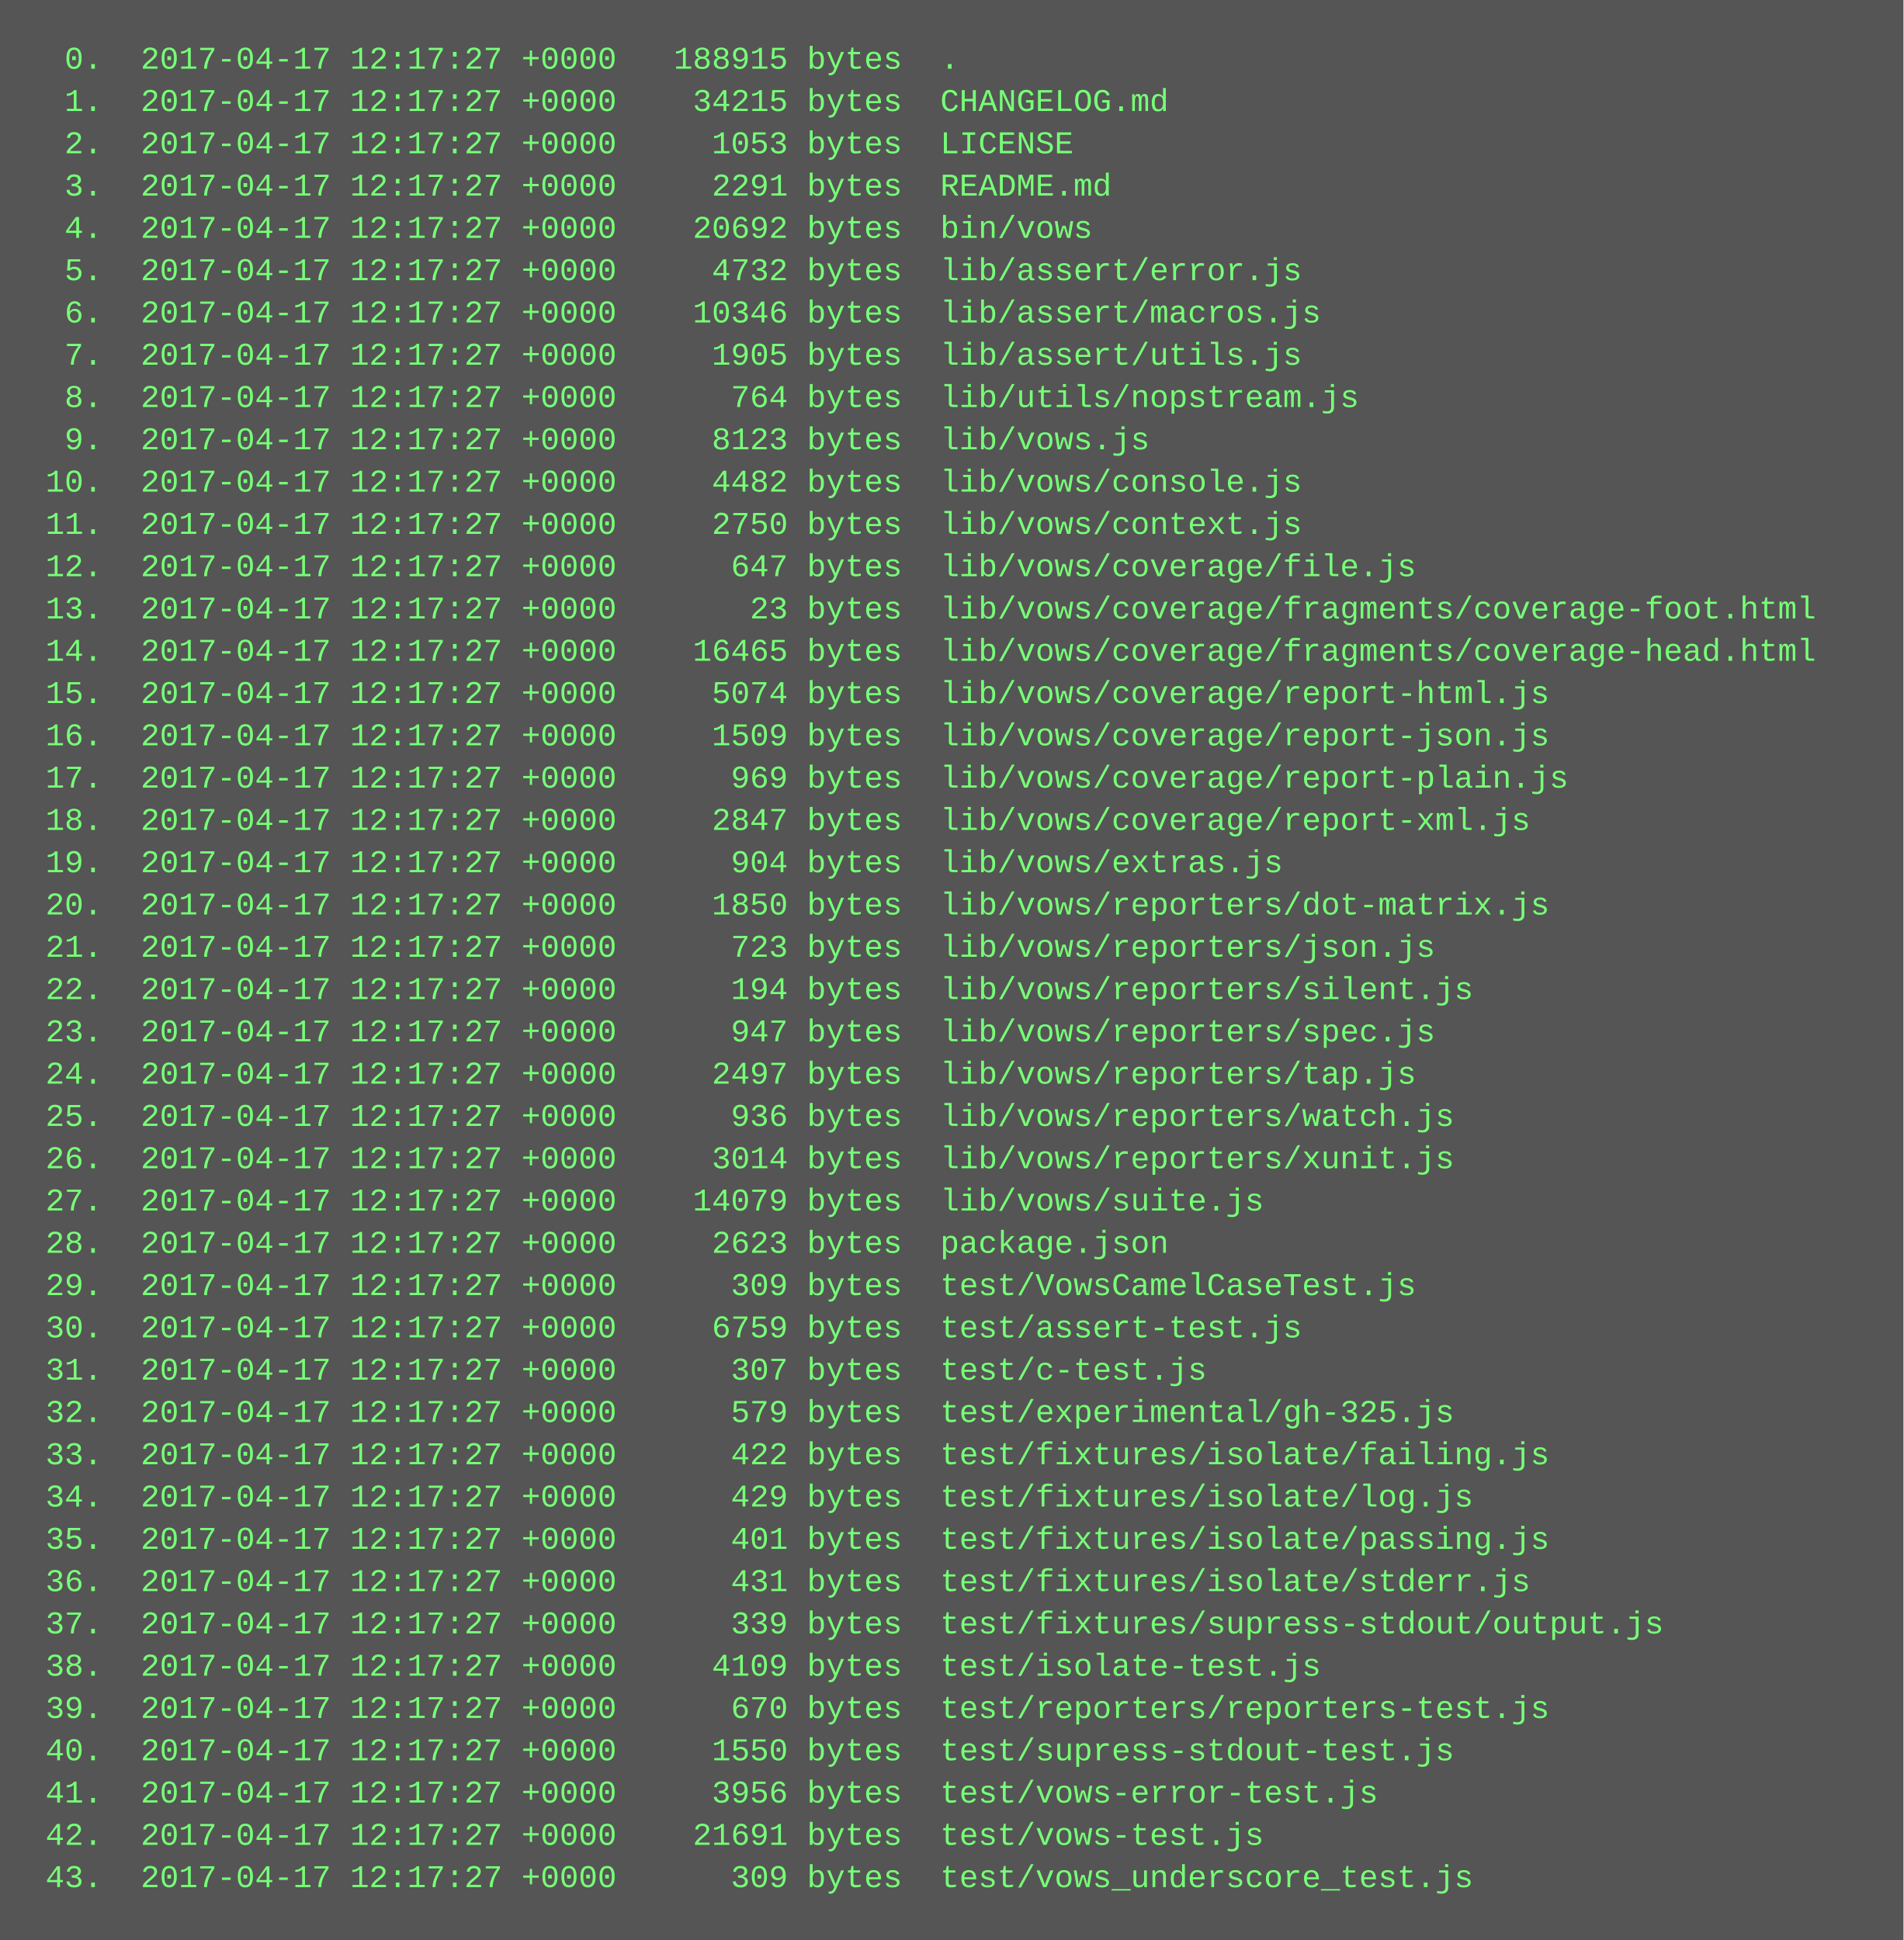
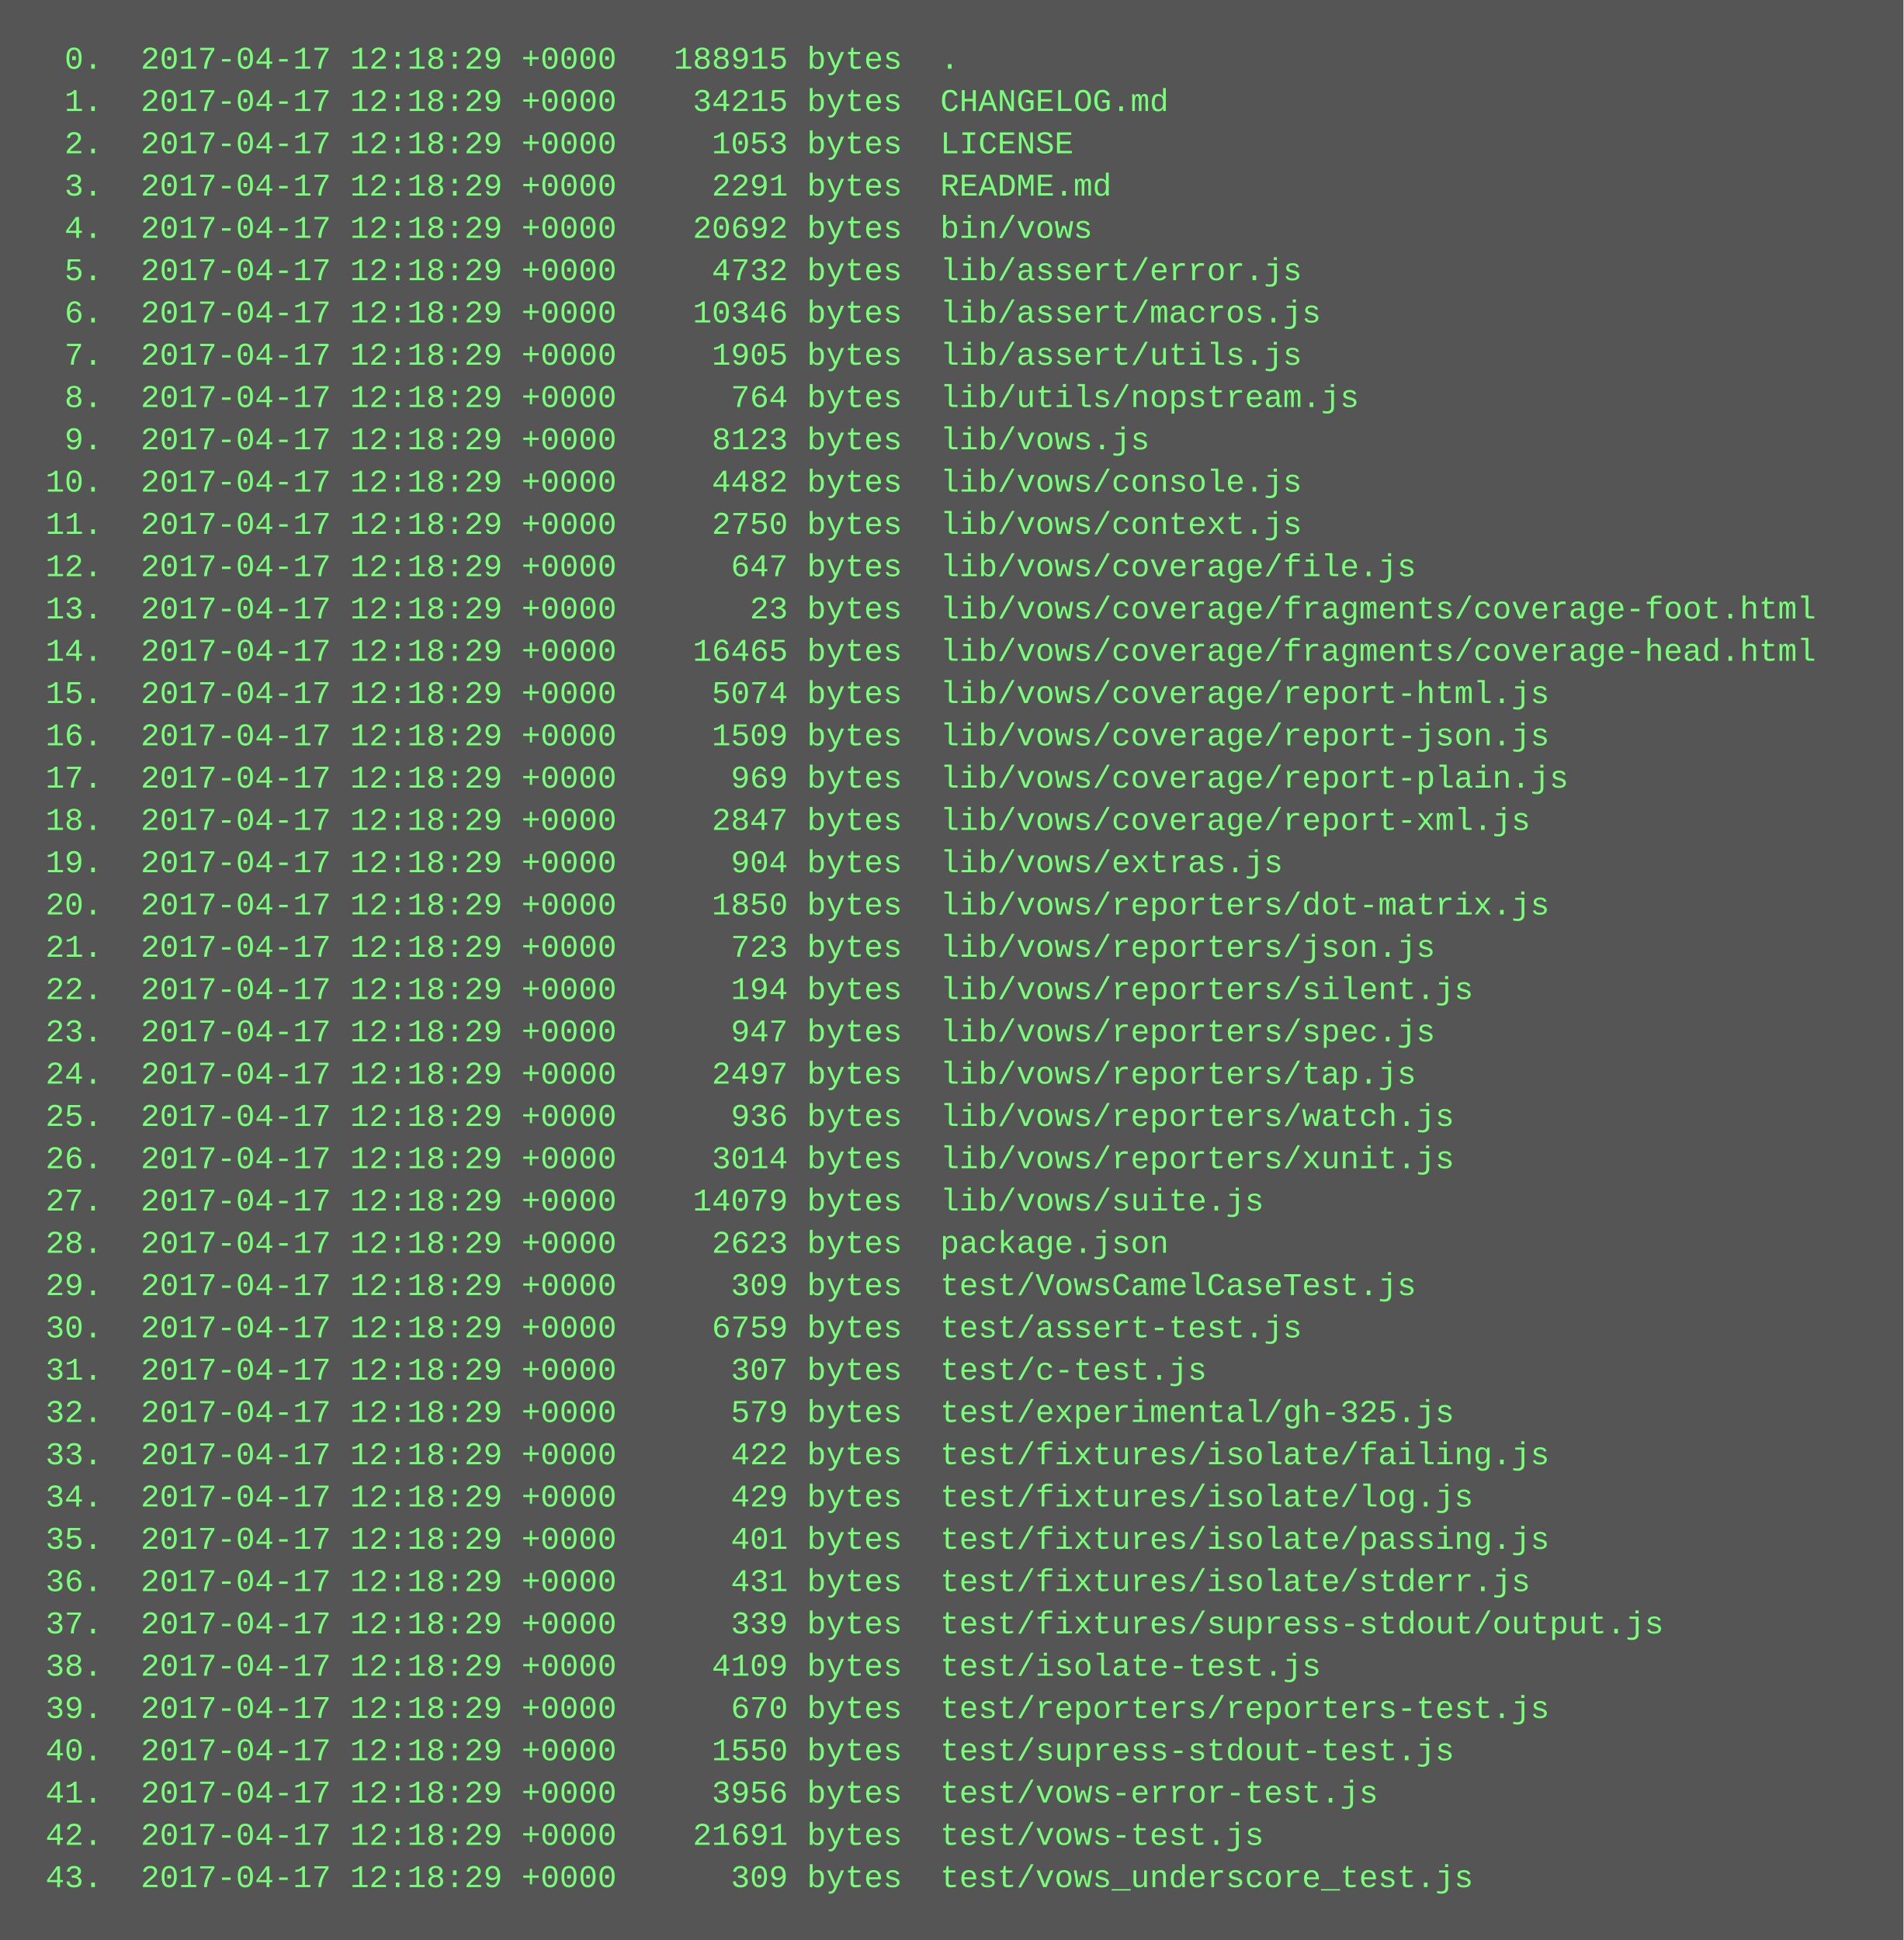
<svg xmlns="http://www.w3.org/2000/svg" height="734" width="720">
  <rect height="734" fill="#555" width="720" />
  <text fill="#7f7" font-family="Courier New" font-size="12" xml:space="preserve">
-     <tspan x="10" y="26">  0.  2017-04-17 12:17:27 +0000   188915 bytes  .</tspan>
-     <tspan x="10" y="42">  1.  2017-04-17 12:17:27 +0000    34215 bytes  CHANGELOG.md</tspan>
-     <tspan x="10" y="58">  2.  2017-04-17 12:17:27 +0000     1053 bytes  LICENSE</tspan>
-     <tspan x="10" y="74">  3.  2017-04-17 12:17:27 +0000     2291 bytes  README.md</tspan>
-     <tspan x="10" y="90">  4.  2017-04-17 12:17:27 +0000    20692 bytes  bin/vows</tspan>
-     <tspan x="10" y="106">  5.  2017-04-17 12:17:27 +0000     4732 bytes  lib/assert/error.js</tspan>
-     <tspan x="10" y="122">  6.  2017-04-17 12:17:27 +0000    10346 bytes  lib/assert/macros.js</tspan>
-     <tspan x="10" y="138">  7.  2017-04-17 12:17:27 +0000     1905 bytes  lib/assert/utils.js</tspan>
-     <tspan x="10" y="154">  8.  2017-04-17 12:17:27 +0000      764 bytes  lib/utils/nopstream.js</tspan>
-     <tspan x="10" y="170">  9.  2017-04-17 12:17:27 +0000     8123 bytes  lib/vows.js</tspan>
-     <tspan x="10" y="186"> 10.  2017-04-17 12:17:27 +0000     4482 bytes  lib/vows/console.js</tspan>
-     <tspan x="10" y="202"> 11.  2017-04-17 12:17:27 +0000     2750 bytes  lib/vows/context.js</tspan>
-     <tspan x="10" y="218"> 12.  2017-04-17 12:17:27 +0000      647 bytes  lib/vows/coverage/file.js</tspan>
-     <tspan x="10" y="234"> 13.  2017-04-17 12:17:27 +0000       23 bytes  lib/vows/coverage/fragments/coverage-foot.html</tspan>
-     <tspan x="10" y="250"> 14.  2017-04-17 12:17:27 +0000    16465 bytes  lib/vows/coverage/fragments/coverage-head.html</tspan>
-     <tspan x="10" y="266"> 15.  2017-04-17 12:17:27 +0000     5074 bytes  lib/vows/coverage/report-html.js</tspan>
-     <tspan x="10" y="282"> 16.  2017-04-17 12:17:27 +0000     1509 bytes  lib/vows/coverage/report-json.js</tspan>
-     <tspan x="10" y="298"> 17.  2017-04-17 12:17:27 +0000      969 bytes  lib/vows/coverage/report-plain.js</tspan>
-     <tspan x="10" y="314"> 18.  2017-04-17 12:17:27 +0000     2847 bytes  lib/vows/coverage/report-xml.js</tspan>
-     <tspan x="10" y="330"> 19.  2017-04-17 12:17:27 +0000      904 bytes  lib/vows/extras.js</tspan>
-     <tspan x="10" y="346"> 20.  2017-04-17 12:17:27 +0000     1850 bytes  lib/vows/reporters/dot-matrix.js</tspan>
-     <tspan x="10" y="362"> 21.  2017-04-17 12:17:27 +0000      723 bytes  lib/vows/reporters/json.js</tspan>
-     <tspan x="10" y="378"> 22.  2017-04-17 12:17:27 +0000      194 bytes  lib/vows/reporters/silent.js</tspan>
-     <tspan x="10" y="394"> 23.  2017-04-17 12:17:27 +0000      947 bytes  lib/vows/reporters/spec.js</tspan>
-     <tspan x="10" y="410"> 24.  2017-04-17 12:17:27 +0000     2497 bytes  lib/vows/reporters/tap.js</tspan>
-     <tspan x="10" y="426"> 25.  2017-04-17 12:17:27 +0000      936 bytes  lib/vows/reporters/watch.js</tspan>
-     <tspan x="10" y="442"> 26.  2017-04-17 12:17:27 +0000     3014 bytes  lib/vows/reporters/xunit.js</tspan>
-     <tspan x="10" y="458"> 27.  2017-04-17 12:17:27 +0000    14079 bytes  lib/vows/suite.js</tspan>
-     <tspan x="10" y="474"> 28.  2017-04-17 12:17:27 +0000     2623 bytes  package.json</tspan>
-     <tspan x="10" y="490"> 29.  2017-04-17 12:17:27 +0000      309 bytes  test/VowsCamelCaseTest.js</tspan>
-     <tspan x="10" y="506"> 30.  2017-04-17 12:17:27 +0000     6759 bytes  test/assert-test.js</tspan>
-     <tspan x="10" y="522"> 31.  2017-04-17 12:17:27 +0000      307 bytes  test/c-test.js</tspan>
-     <tspan x="10" y="538"> 32.  2017-04-17 12:17:27 +0000      579 bytes  test/experimental/gh-325.js</tspan>
-     <tspan x="10" y="554"> 33.  2017-04-17 12:17:27 +0000      422 bytes  test/fixtures/isolate/failing.js</tspan>
-     <tspan x="10" y="570"> 34.  2017-04-17 12:17:27 +0000      429 bytes  test/fixtures/isolate/log.js</tspan>
-     <tspan x="10" y="586"> 35.  2017-04-17 12:17:27 +0000      401 bytes  test/fixtures/isolate/passing.js</tspan>
-     <tspan x="10" y="602"> 36.  2017-04-17 12:17:27 +0000      431 bytes  test/fixtures/isolate/stderr.js</tspan>
-     <tspan x="10" y="618"> 37.  2017-04-17 12:17:27 +0000      339 bytes  test/fixtures/supress-stdout/output.js</tspan>
-     <tspan x="10" y="634"> 38.  2017-04-17 12:17:27 +0000     4109 bytes  test/isolate-test.js</tspan>
-     <tspan x="10" y="650"> 39.  2017-04-17 12:17:27 +0000      670 bytes  test/reporters/reporters-test.js</tspan>
-     <tspan x="10" y="666"> 40.  2017-04-17 12:17:27 +0000     1550 bytes  test/supress-stdout-test.js</tspan>
-     <tspan x="10" y="682"> 41.  2017-04-17 12:17:27 +0000     3956 bytes  test/vows-error-test.js</tspan>
-     <tspan x="10" y="698"> 42.  2017-04-17 12:17:27 +0000    21691 bytes  test/vows-test.js</tspan>
-     <tspan x="10" y="714"> 43.  2017-04-17 12:17:27 +0000      309 bytes  test/vows_underscore_test.js</tspan>
+     <tspan x="10" y="26">  0.  2017-04-17 12:18:29 +0000   188915 bytes  .</tspan>
+     <tspan x="10" y="42">  1.  2017-04-17 12:18:29 +0000    34215 bytes  CHANGELOG.md</tspan>
+     <tspan x="10" y="58">  2.  2017-04-17 12:18:29 +0000     1053 bytes  LICENSE</tspan>
+     <tspan x="10" y="74">  3.  2017-04-17 12:18:29 +0000     2291 bytes  README.md</tspan>
+     <tspan x="10" y="90">  4.  2017-04-17 12:18:29 +0000    20692 bytes  bin/vows</tspan>
+     <tspan x="10" y="106">  5.  2017-04-17 12:18:29 +0000     4732 bytes  lib/assert/error.js</tspan>
+     <tspan x="10" y="122">  6.  2017-04-17 12:18:29 +0000    10346 bytes  lib/assert/macros.js</tspan>
+     <tspan x="10" y="138">  7.  2017-04-17 12:18:29 +0000     1905 bytes  lib/assert/utils.js</tspan>
+     <tspan x="10" y="154">  8.  2017-04-17 12:18:29 +0000      764 bytes  lib/utils/nopstream.js</tspan>
+     <tspan x="10" y="170">  9.  2017-04-17 12:18:29 +0000     8123 bytes  lib/vows.js</tspan>
+     <tspan x="10" y="186"> 10.  2017-04-17 12:18:29 +0000     4482 bytes  lib/vows/console.js</tspan>
+     <tspan x="10" y="202"> 11.  2017-04-17 12:18:29 +0000     2750 bytes  lib/vows/context.js</tspan>
+     <tspan x="10" y="218"> 12.  2017-04-17 12:18:29 +0000      647 bytes  lib/vows/coverage/file.js</tspan>
+     <tspan x="10" y="234"> 13.  2017-04-17 12:18:29 +0000       23 bytes  lib/vows/coverage/fragments/coverage-foot.html</tspan>
+     <tspan x="10" y="250"> 14.  2017-04-17 12:18:29 +0000    16465 bytes  lib/vows/coverage/fragments/coverage-head.html</tspan>
+     <tspan x="10" y="266"> 15.  2017-04-17 12:18:29 +0000     5074 bytes  lib/vows/coverage/report-html.js</tspan>
+     <tspan x="10" y="282"> 16.  2017-04-17 12:18:29 +0000     1509 bytes  lib/vows/coverage/report-json.js</tspan>
+     <tspan x="10" y="298"> 17.  2017-04-17 12:18:29 +0000      969 bytes  lib/vows/coverage/report-plain.js</tspan>
+     <tspan x="10" y="314"> 18.  2017-04-17 12:18:29 +0000     2847 bytes  lib/vows/coverage/report-xml.js</tspan>
+     <tspan x="10" y="330"> 19.  2017-04-17 12:18:29 +0000      904 bytes  lib/vows/extras.js</tspan>
+     <tspan x="10" y="346"> 20.  2017-04-17 12:18:29 +0000     1850 bytes  lib/vows/reporters/dot-matrix.js</tspan>
+     <tspan x="10" y="362"> 21.  2017-04-17 12:18:29 +0000      723 bytes  lib/vows/reporters/json.js</tspan>
+     <tspan x="10" y="378"> 22.  2017-04-17 12:18:29 +0000      194 bytes  lib/vows/reporters/silent.js</tspan>
+     <tspan x="10" y="394"> 23.  2017-04-17 12:18:29 +0000      947 bytes  lib/vows/reporters/spec.js</tspan>
+     <tspan x="10" y="410"> 24.  2017-04-17 12:18:29 +0000     2497 bytes  lib/vows/reporters/tap.js</tspan>
+     <tspan x="10" y="426"> 25.  2017-04-17 12:18:29 +0000      936 bytes  lib/vows/reporters/watch.js</tspan>
+     <tspan x="10" y="442"> 26.  2017-04-17 12:18:29 +0000     3014 bytes  lib/vows/reporters/xunit.js</tspan>
+     <tspan x="10" y="458"> 27.  2017-04-17 12:18:29 +0000    14079 bytes  lib/vows/suite.js</tspan>
+     <tspan x="10" y="474"> 28.  2017-04-17 12:18:29 +0000     2623 bytes  package.json</tspan>
+     <tspan x="10" y="490"> 29.  2017-04-17 12:18:29 +0000      309 bytes  test/VowsCamelCaseTest.js</tspan>
+     <tspan x="10" y="506"> 30.  2017-04-17 12:18:29 +0000     6759 bytes  test/assert-test.js</tspan>
+     <tspan x="10" y="522"> 31.  2017-04-17 12:18:29 +0000      307 bytes  test/c-test.js</tspan>
+     <tspan x="10" y="538"> 32.  2017-04-17 12:18:29 +0000      579 bytes  test/experimental/gh-325.js</tspan>
+     <tspan x="10" y="554"> 33.  2017-04-17 12:18:29 +0000      422 bytes  test/fixtures/isolate/failing.js</tspan>
+     <tspan x="10" y="570"> 34.  2017-04-17 12:18:29 +0000      429 bytes  test/fixtures/isolate/log.js</tspan>
+     <tspan x="10" y="586"> 35.  2017-04-17 12:18:29 +0000      401 bytes  test/fixtures/isolate/passing.js</tspan>
+     <tspan x="10" y="602"> 36.  2017-04-17 12:18:29 +0000      431 bytes  test/fixtures/isolate/stderr.js</tspan>
+     <tspan x="10" y="618"> 37.  2017-04-17 12:18:29 +0000      339 bytes  test/fixtures/supress-stdout/output.js</tspan>
+     <tspan x="10" y="634"> 38.  2017-04-17 12:18:29 +0000     4109 bytes  test/isolate-test.js</tspan>
+     <tspan x="10" y="650"> 39.  2017-04-17 12:18:29 +0000      670 bytes  test/reporters/reporters-test.js</tspan>
+     <tspan x="10" y="666"> 40.  2017-04-17 12:18:29 +0000     1550 bytes  test/supress-stdout-test.js</tspan>
+     <tspan x="10" y="682"> 41.  2017-04-17 12:18:29 +0000     3956 bytes  test/vows-error-test.js</tspan>
+     <tspan x="10" y="698"> 42.  2017-04-17 12:18:29 +0000    21691 bytes  test/vows-test.js</tspan>
+     <tspan x="10" y="714"> 43.  2017-04-17 12:18:29 +0000      309 bytes  test/vows_underscore_test.js</tspan>
  </text>
</svg>
